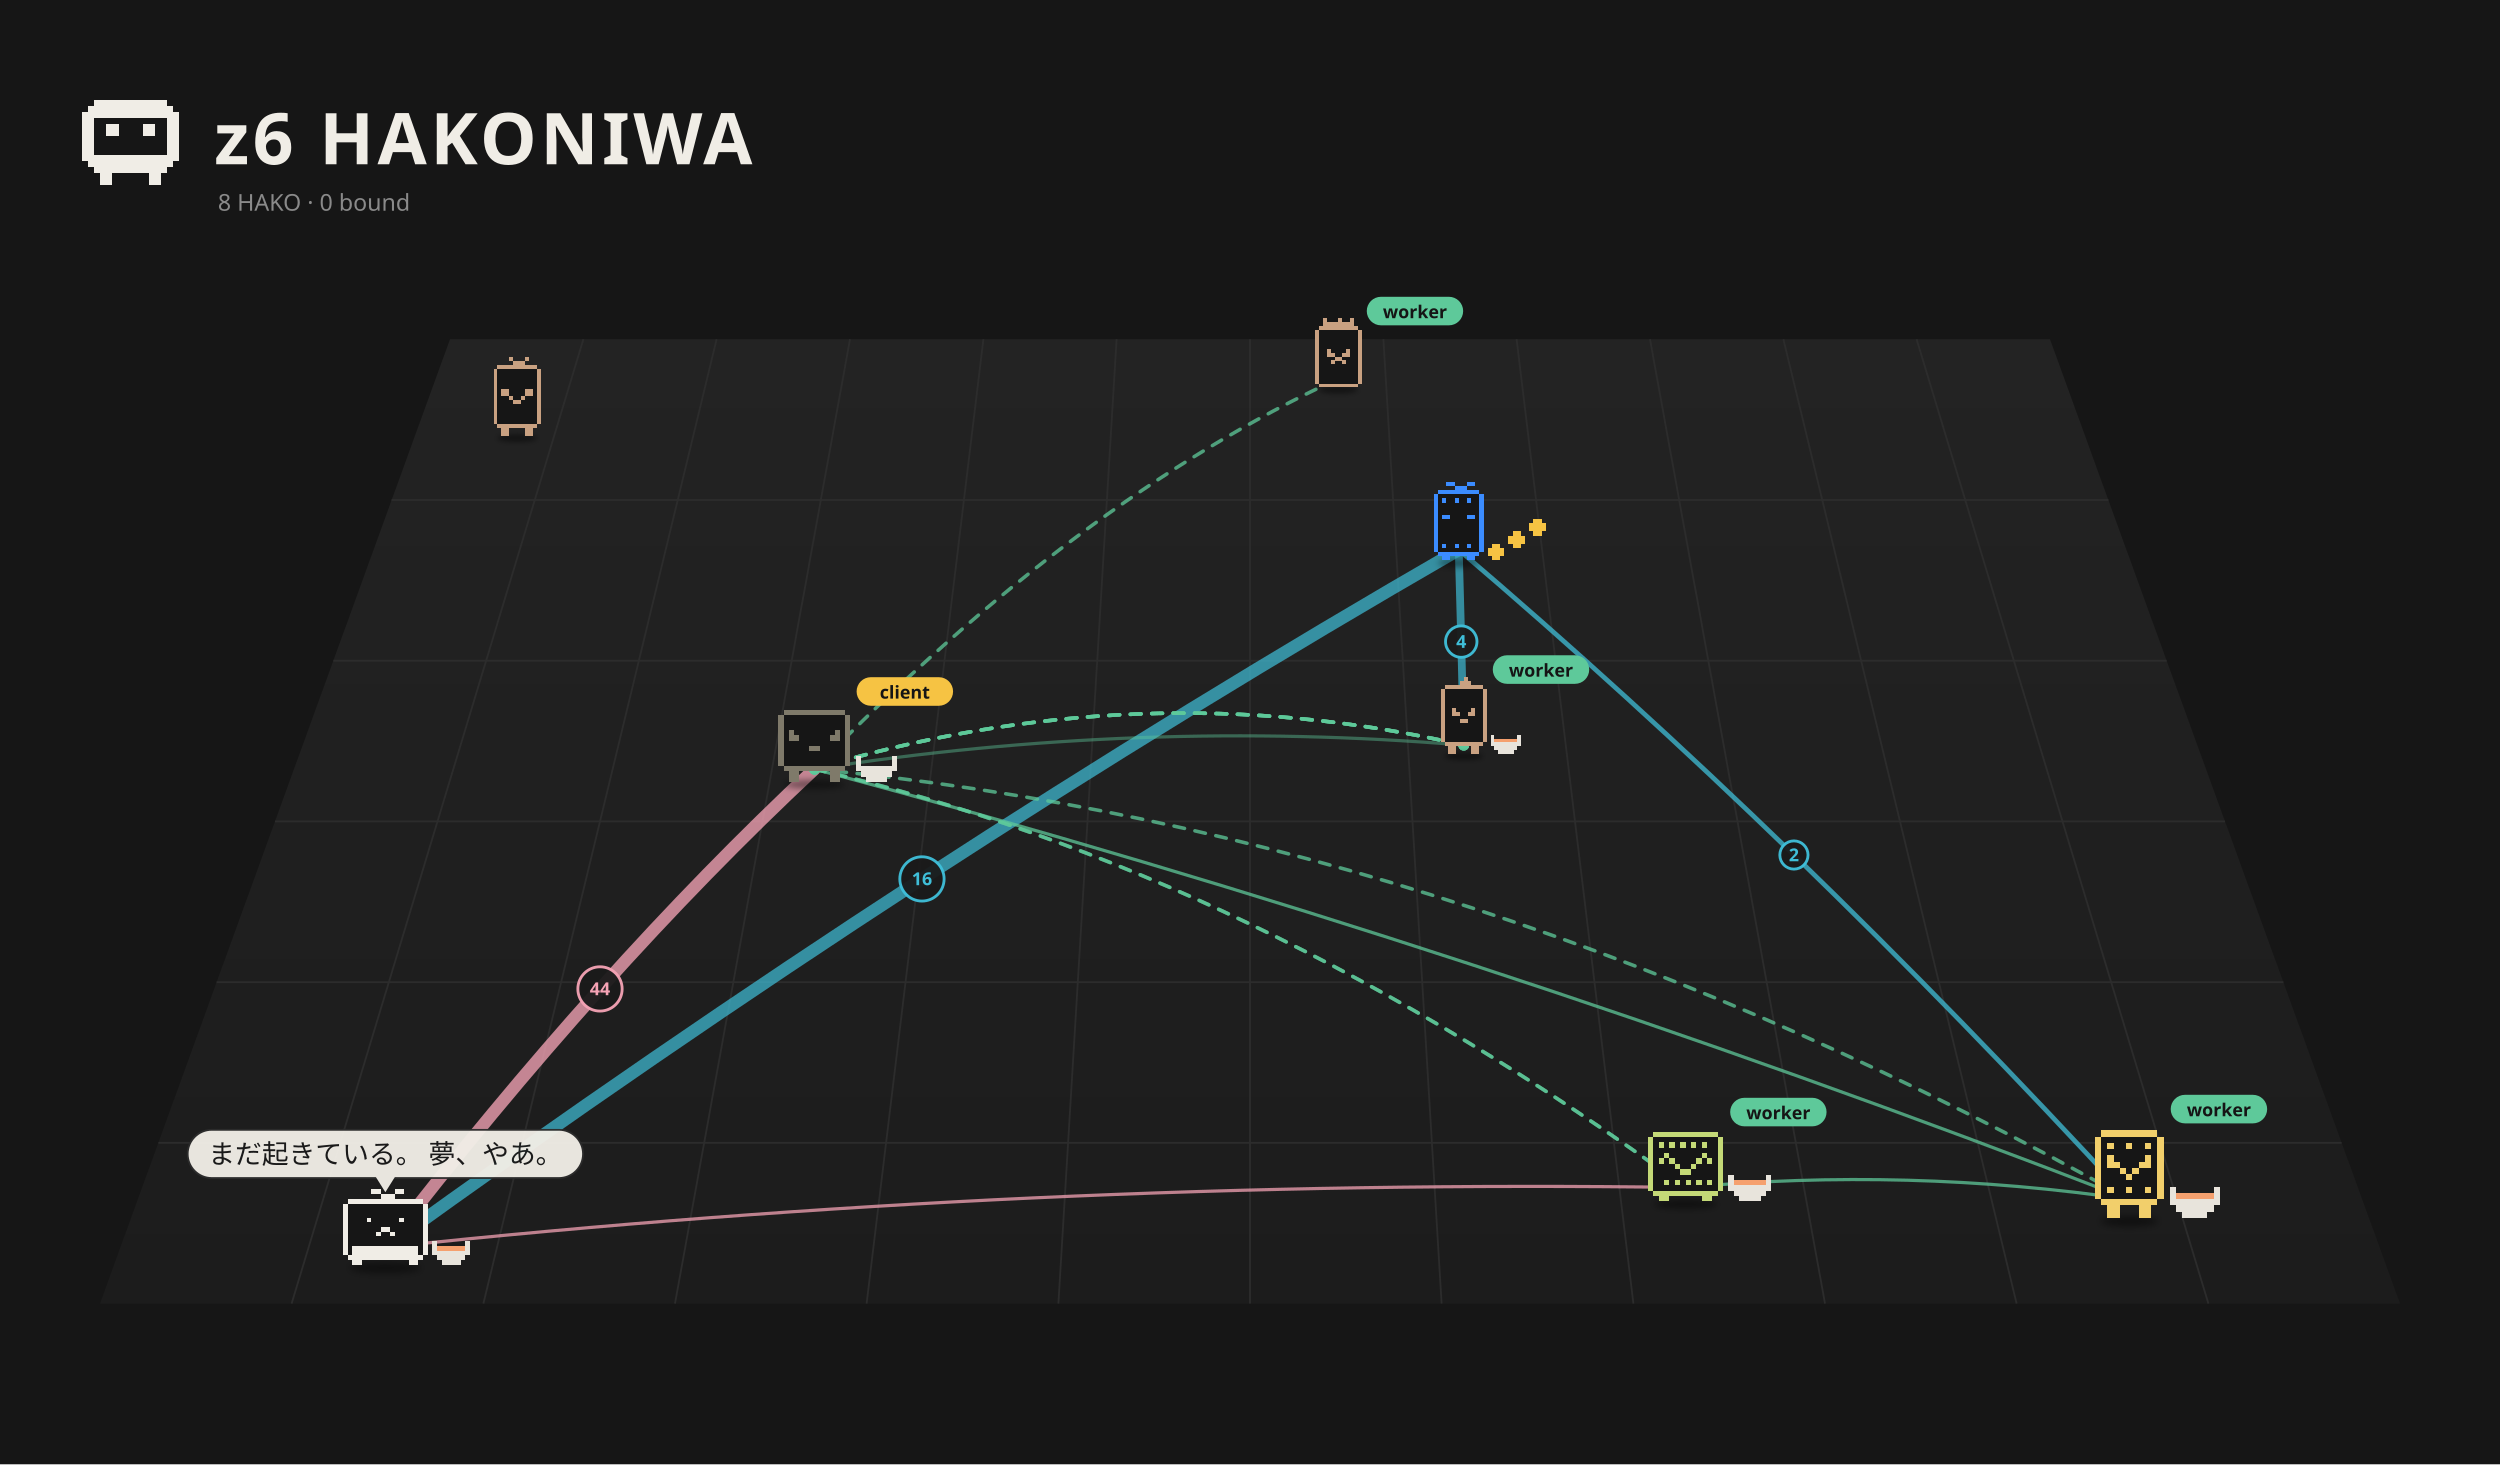
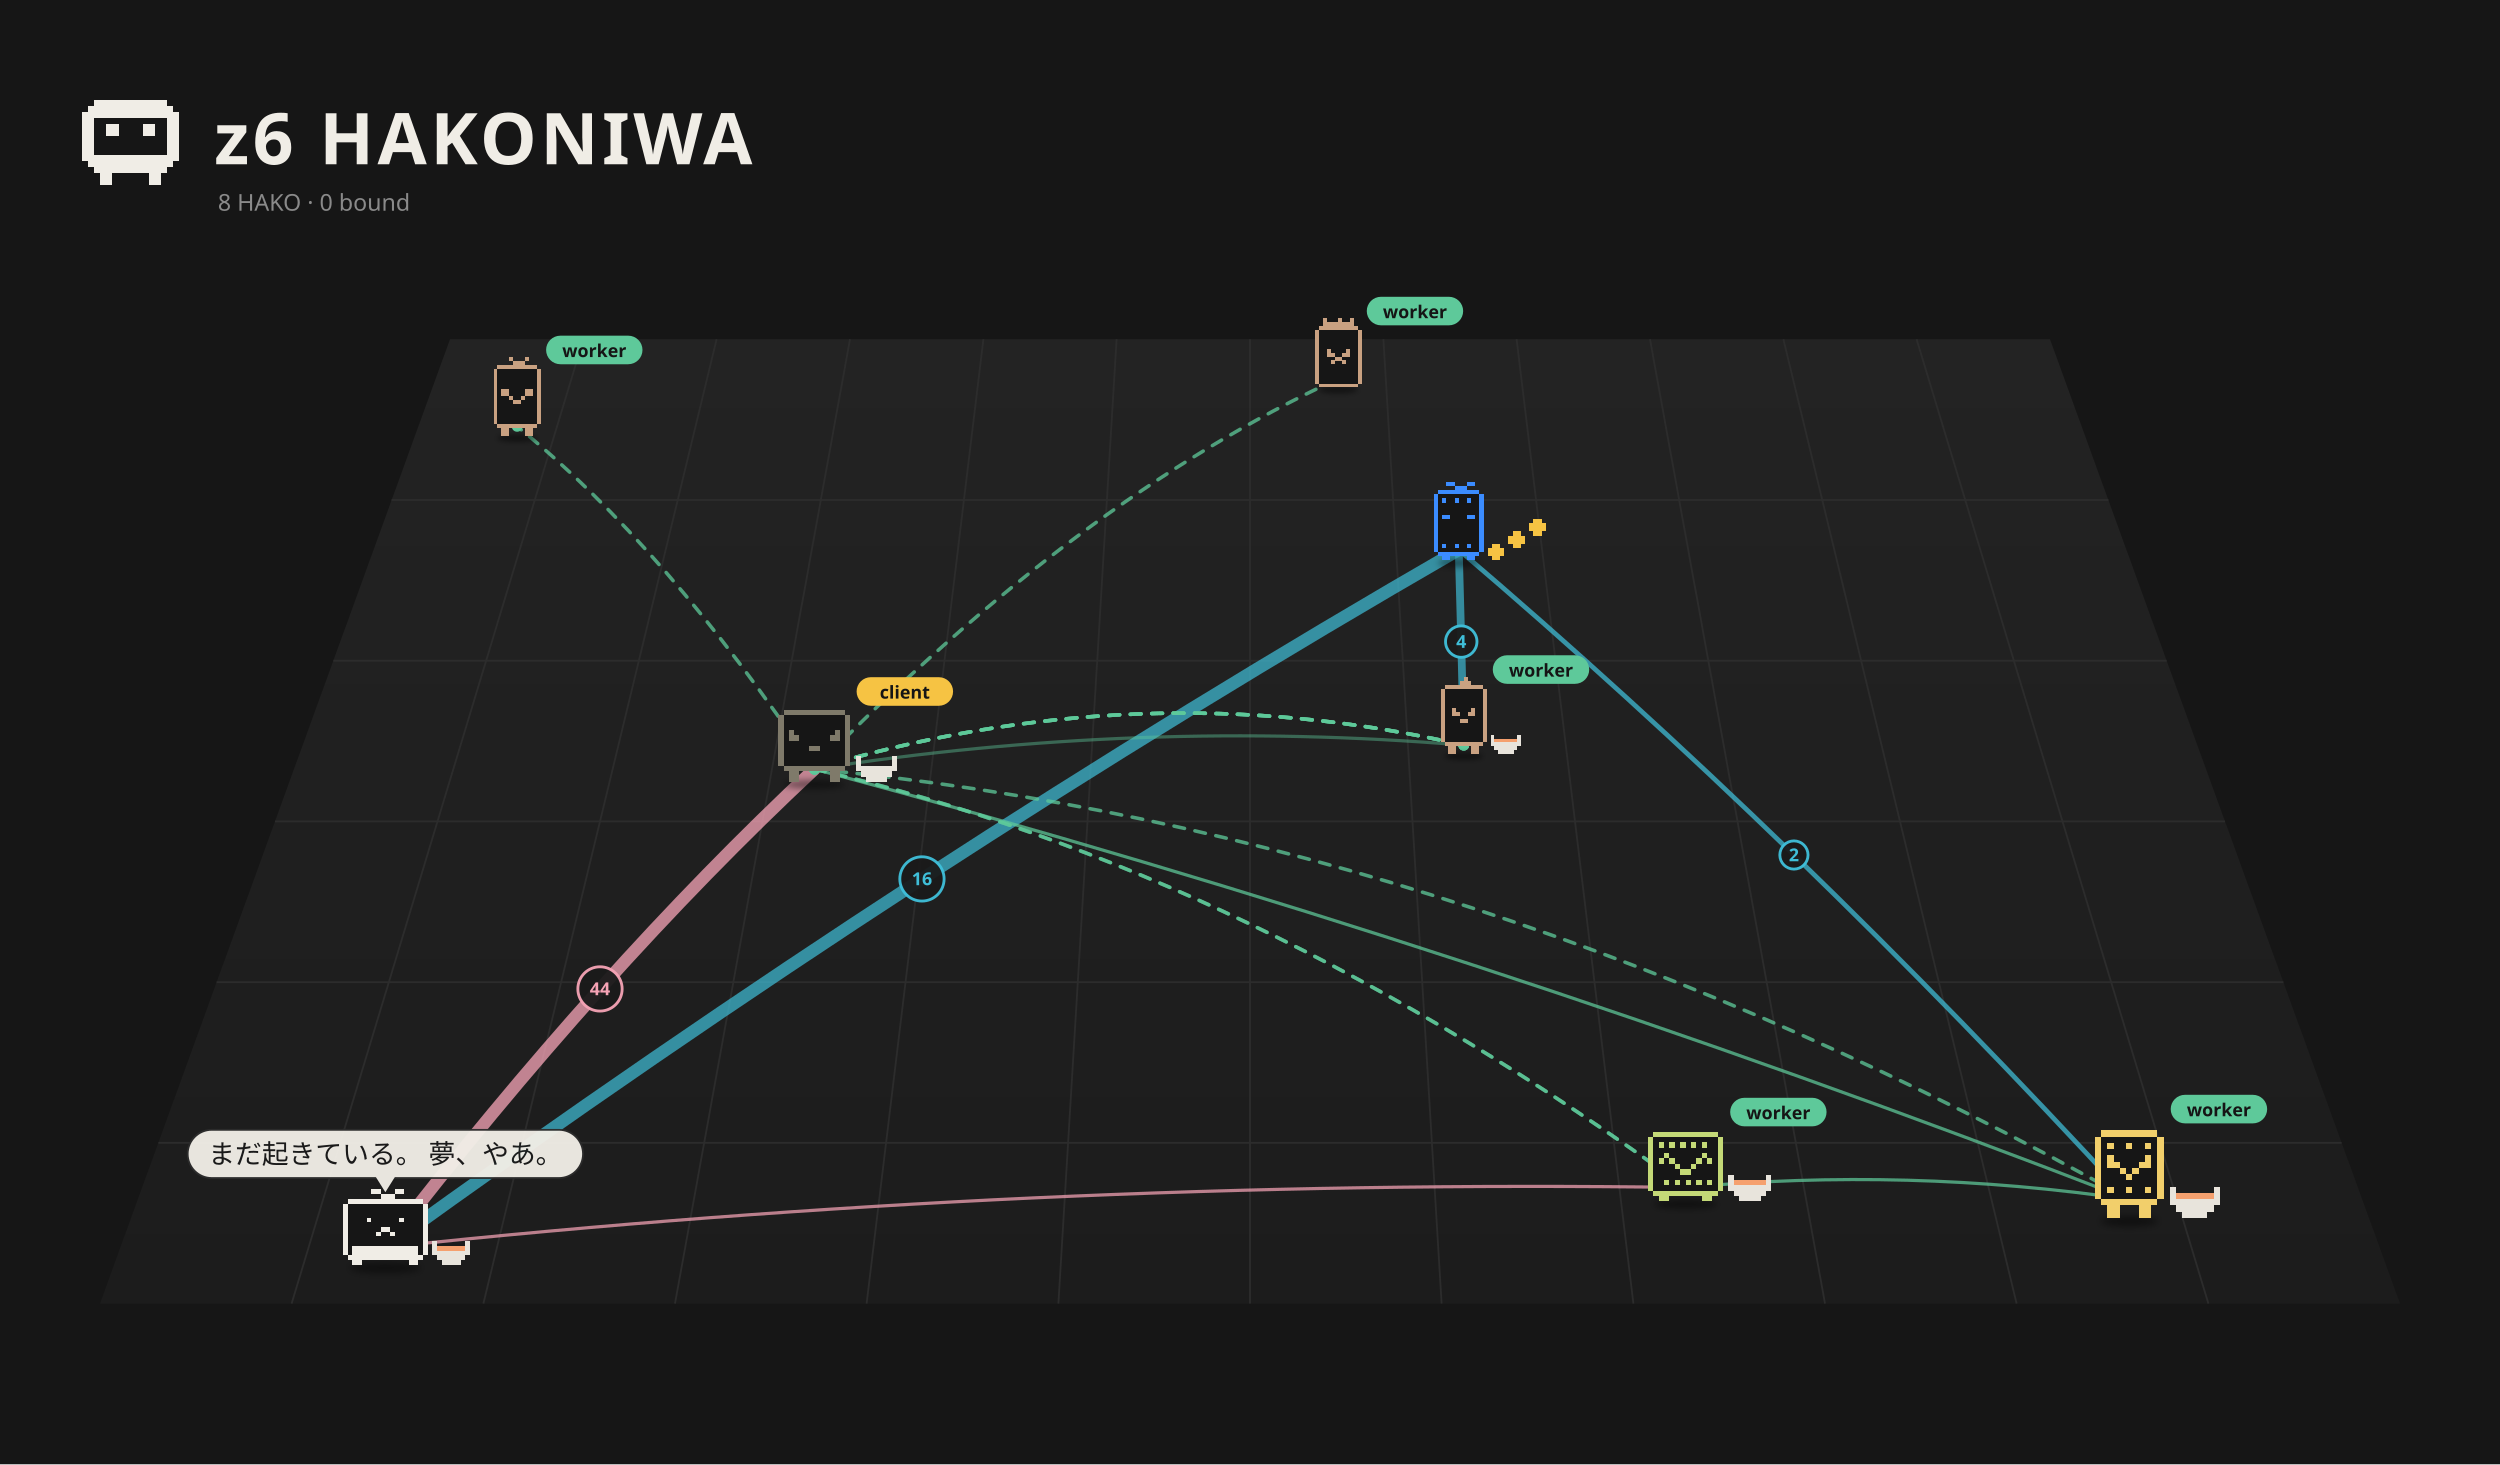
<svg xmlns="http://www.w3.org/2000/svg" viewBox="0 0 1400 820" width="1400" height="820">
  <rect width="1400" height="820" fill="#161616" />
  <defs>
    <linearGradient id="fl1" x1="0" y1="0" x2="0" y2="1">
      <stop offset="0" stop-color="#232323" />
      <stop offset="1" stop-color="#1c1c1c" />
    </linearGradient>
    <filter id="ds2" x="-30%" y="-80%" width="160%" height="260%">
      <feGaussianBlur stdDeviation="3.18" />
    </filter>
    <filter id="ds3" x="-30%" y="-80%" width="160%" height="260%">
      <feGaussianBlur stdDeviation="3.18" />
    </filter>
    <filter id="ds4" x="-30%" y="-80%" width="160%" height="260%">
      <feGaussianBlur stdDeviation="3.18" />
    </filter>
    <filter id="ds5" x="-30%" y="-80%" width="160%" height="260%">
      <feGaussianBlur stdDeviation="2.73" />
    </filter>
    <filter id="ds6" x="-30%" y="-80%" width="160%" height="260%">
      <feGaussianBlur stdDeviation="3.18" />
    </filter>
    <filter id="ds7" x="-30%" y="-80%" width="160%" height="260%">
      <feGaussianBlur stdDeviation="2.88" />
    </filter>
    <filter id="ds8" x="-30%" y="-80%" width="160%" height="260%">
      <feGaussianBlur stdDeviation="3.33" />
    </filter>
    <filter id="ds9" x="-30%" y="-80%" width="160%" height="260%">
      <feGaussianBlur stdDeviation="3.18" />
    </filter>
  </defs>
  <path d="M252.0,190 L1148.0,190 L1344.0,730 L56.0,730 Z" fill="url(#fl1)" />
  <path d="M326.7,190.0 L163.3,730.0" stroke="#2c2c2c" stroke-width="1" />
  <path d="M401.3,190.0 L270.7,730.0" stroke="#2c2c2c" stroke-width="1" />
  <path d="M476.0,190.0 L378.0,730.0" stroke="#2c2c2c" stroke-width="1" />
  <path d="M550.7,190.0 L485.3,730.0" stroke="#2c2c2c" stroke-width="1" />
  <path d="M625.3,190.0 L592.7,730.0" stroke="#2c2c2c" stroke-width="1" />
  <path d="M700.0,190.0 L700.0,730.0" stroke="#2c2c2c" stroke-width="1" />
  <path d="M774.7,190.0 L807.3,730.0" stroke="#2c2c2c" stroke-width="1" />
  <path d="M849.3,190.0 L914.7,730.0" stroke="#2c2c2c" stroke-width="1" />
  <path d="M924.0,190.0 L1022.0,730.0" stroke="#2c2c2c" stroke-width="1" />
  <path d="M998.7,190.0 L1129.3,730.0" stroke="#2c2c2c" stroke-width="1" />
  <path d="M1073.3,190.0 L1236.7,730.0" stroke="#2c2c2c" stroke-width="1" />
  <path d="M219.3,280.0 L1180.7,280.0" stroke="#2c2c2c" stroke-width="1" />
  <path d="M186.7,370.0 L1213.3,370.0" stroke="#2c2c2c" stroke-width="1" />
  <path d="M154.0,460.0 L1246.0,460.0" stroke="#2c2c2c" stroke-width="1" />
  <path d="M121.3,550.0 L1278.7,550.0" stroke="#2c2c2c" stroke-width="1" />
  <path d="M88.7,640.0 L1311.3,640.0" stroke="#2c2c2c" stroke-width="1" />
  <path d="M52.80 56.00h40.80v3.40h-40.80zM49.40 59.40h47.60v3.40h-47.60zM46.00 62.80h54.40v3.40h-54.40zM46.00 66.20h6.80v3.40h-6.80zM93.60 66.20h6.80v3.40h-6.80zM46.00 69.60h6.80v3.40h-6.80zM59.60 69.60h6.80v3.40h-6.80zM80.00 69.60h6.80v3.40h-6.80zM93.60 69.60h6.80v3.40h-6.80zM46.00 73.00h6.80v3.40h-6.80zM59.60 73.00h6.80v3.40h-6.80zM80.00 73.00h6.80v3.40h-6.80zM93.60 73.00h6.80v3.40h-6.80zM46.00 76.40h6.80v3.40h-6.80zM93.60 76.40h6.80v3.40h-6.80zM46.00 79.80h6.80v3.40h-6.80zM93.60 79.80h6.80v3.40h-6.80zM46.00 83.20h6.80v3.40h-6.80zM93.60 83.20h6.80v3.40h-6.80zM46.00 86.60h54.40v3.40h-54.40zM49.40 90.00h47.60v3.40h-47.60zM52.80 93.40h40.80v3.40h-40.80zM56.20 96.80h6.80v3.40h-6.80zM83.40 96.80h6.80v3.40h-6.80zM56.20 100.20h6.80v3.40h-6.80zM83.40 100.20h6.80v3.40h-6.80z" fill="#f0ede6" shape-rendering="crispEdges" />
  <text x="120" y="92" font-size="40" font-weight="bold" font-family="sans-serif" fill="#f0ede6" letter-spacing="2">z6 HAKONIWA</text>
  <text class="L-en" x="122" y="118" font-size="13" font-family="sans-serif" fill="#8a8a8a">8 HAKO · 0 bound</text>
  <text class="L-ja" display="none" x="122" y="118" font-size="13" font-family="sans-serif" fill="#8a8a8a">8 HAKO　綴じた 0</text>
-   <path d="M215.8,698.5 Q336.0,543.0 456.1,430.7" fill="none" stroke="#f5a3b5" stroke-width="7.00" opacity="0.77" stroke-linecap="round" />
+   <path d="M215.8,698.5 Q336.0,543.0 456.1,430.7" fill="none" stroke="#f5a3b5" stroke-width="7.00" opacity="0.76" stroke-linecap="round" />
  <circle cx="336.0" cy="553.8" r="12.4" fill="#1a1a1a" stroke="#f5a3b5" stroke-width="1.6" opacity="0.95" />
  <text x="336.0" y="557.3" font-size="10" font-family="system-ui,sans-serif" fill="#f5a3b5" text-anchor="middle" font-weight="bold">44</text>
  <path d="M215.8,698.5 Q516.3,481.2 816.9,307.9" fill="none" stroke="#3fbfd9" stroke-width="7.00" opacity="0.70" stroke-linecap="round" />
  <circle cx="516.3" cy="492.2" r="12.4" fill="#1a1a1a" stroke="#3fbfd9" stroke-width="1.6" opacity="0.95" />
  <text x="516.3" y="495.7" font-size="10" font-family="system-ui,sans-serif" fill="#3fbfd9" text-anchor="middle" font-weight="bold">16</text>
-   <path d="M819.7,417.3 Q818.3,356.1 816.9,307.9" fill="none" stroke="#3fbfd9" stroke-width="4.35" opacity="0.68" stroke-linecap="round" />
+   <path d="M819.7,417.3 Q818.3,356.1 816.9,307.9" fill="none" stroke="#3fbfd9" stroke-width="4.35" opacity="0.67" stroke-linecap="round" />
  <circle cx="818.3" cy="359.3" r="8.8" fill="#1a1a1a" stroke="#3fbfd9" stroke-width="1.6" opacity="0.95" />
  <text x="818.3" y="362.8" font-size="10" font-family="system-ui,sans-serif" fill="#3fbfd9" text-anchor="middle" font-weight="bold">4</text>
-   <path d="M1192.4,671.7 Q1004.6,467.8 816.9,307.9" fill="none" stroke="#3fbfd9" stroke-width="2.65" opacity="0.74" stroke-linecap="round" />
+   <path d="M1192.4,671.7 Q1004.6,467.8 816.9,307.9" fill="none" stroke="#3fbfd9" stroke-width="2.65" opacity="0.73" stroke-linecap="round" />
  <circle cx="1004.6" cy="478.8" r="7.9" fill="#1a1a1a" stroke="#3fbfd9" stroke-width="1.6" opacity="0.95" />
  <text x="1004.6" y="482.3" font-size="10" font-family="system-ui,sans-serif" fill="#3fbfd9" text-anchor="middle" font-weight="bold">2</text>
  <path d="M819.7,417.3 Q637.9,402.2 456.1,430.7" fill="none" stroke="#5ec99a" stroke-width="1.80" opacity="0.42" stroke-linecap="round" />
-   <path d="M943.9,665.0 Q1068.1,653.5 1192.4,671.7" fill="none" stroke="#5ec99a" stroke-width="1.80" opacity="0.74" stroke-linecap="round" />
-   <path d="M1192.4,671.7 Q824.2,529.2 456.1,430.7" fill="none" stroke="#5ec99a" stroke-width="1.80" opacity="0.74" stroke-linecap="round" />
-   <path d="M943.9,665.0 Q579.9,659.8 215.8,698.5" fill="none" stroke="#f5a3b5" stroke-width="1.80" opacity="0.74" stroke-linecap="round" />
+   <path d="M943.9,665.0 Q1068.1,653.5 1192.4,671.7" fill="none" stroke="#5ec99a" stroke-width="1.80" opacity="0.73" stroke-linecap="round" />
+   <path d="M1192.4,671.7 Q824.2,529.2 456.1,430.7" fill="none" stroke="#5ec99a" stroke-width="1.80" opacity="0.73" stroke-linecap="round" />
+   <path d="M943.9,665.0 Q579.9,659.8 215.8,698.5" fill="none" stroke="#f5a3b5" stroke-width="1.80" opacity="0.73" stroke-linecap="round" />
  <g>
    <path d="M456.1,430.7 Q700.0,487.1 943.9,665.0" fill="none" stroke="#5ec99a" stroke-width="2" stroke-dasharray="6 6" opacity="0.75" stroke-linecap="round">
      <animate attributeName="stroke-dashoffset" values="24;0" dur="1.2s" repeatCount="indefinite" />
    </path>
    <circle cx="456.1" cy="430.7" r="3" fill="#5ec99a" />
    <circle cx="943.9" cy="665.0" r="3" fill="#5ec99a" />
  </g>
  <g>
    <path d="M456.1,430.7 Q637.9,375.6 819.7,417.3" fill="none" stroke="#5ec99a" stroke-width="2" stroke-dasharray="6 6" opacity="0.75" stroke-linecap="round">
      <animate attributeName="stroke-dashoffset" values="24;0" dur="1.2s" repeatCount="indefinite" />
    </path>
    <circle cx="456.1" cy="430.7" r="3" fill="#5ec99a" />
    <circle cx="819.7" cy="417.3" r="3" fill="#5ec99a" />
  </g>
  <g>
    <path d="M456.1,430.7 Q637.9,375.6 819.7,417.3" fill="none" stroke="#5ec99a" stroke-width="2" stroke-dasharray="6 6" opacity="0.75" stroke-linecap="round">
      <animate attributeName="stroke-dashoffset" values="24;0" dur="1.2s" repeatCount="indefinite" />
    </path>
    <circle cx="456.1" cy="430.7" r="3" fill="#5ec99a" />
    <circle cx="819.7" cy="417.3" r="3" fill="#5ec99a" />
  </g>
  <g>
    <path d="M456.1,430.7 Q637.9,375.6 819.7,417.3" fill="none" stroke="#5ec99a" stroke-width="2" stroke-dasharray="6 6" opacity="0.75" stroke-linecap="round">
      <animate attributeName="stroke-dashoffset" values="24;0" dur="1.2s" repeatCount="indefinite" />
    </path>
    <circle cx="456.1" cy="430.7" r="3" fill="#5ec99a" />
    <circle cx="819.7" cy="417.3" r="3" fill="#5ec99a" />
  </g>
  <g>
    <path d="M456.1,430.7 Q602.8,280.0 749.5,212.0" fill="none" stroke="#5ec99a" stroke-width="2" stroke-dasharray="6 6" opacity="0.75" stroke-linecap="round">
      <animate attributeName="stroke-dashoffset" values="24;0" dur="1.2s" repeatCount="indefinite" />
    </path>
    <circle cx="456.1" cy="430.7" r="3" fill="#5ec99a" />
    <circle cx="749.5" cy="212.0" r="3" fill="#5ec99a" />
  </g>
  <g>
    <path d="M456.1,430.7 Q824.2,465.6 1192.4,671.7" fill="none" stroke="#5ec99a" stroke-width="2" stroke-dasharray="6 6" opacity="0.75" stroke-linecap="round">
      <animate attributeName="stroke-dashoffset" values="24;0" dur="1.2s" repeatCount="indefinite" />
    </path>
    <circle cx="456.1" cy="430.7" r="3" fill="#5ec99a" />
    <circle cx="1192.4" cy="671.7" r="3" fill="#5ec99a" />
  </g>
  <g>
    <path d="M456.1,430.7 Q637.9,375.6 819.7,417.3" fill="none" stroke="#5ec99a" stroke-width="2" stroke-dasharray="6 6" opacity="0.75" stroke-linecap="round">
      <animate attributeName="stroke-dashoffset" values="24;0" dur="1.2s" repeatCount="indefinite" />
    </path>
    <circle cx="456.1" cy="430.7" r="3" fill="#5ec99a" />
    <circle cx="819.7" cy="417.3" r="3" fill="#5ec99a" />
  </g>
  <g>
    <path d="M456.1,430.7 Q700.0,487.1 943.9,665.0" fill="none" stroke="#5ec99a" stroke-width="2" stroke-dasharray="6 6" opacity="0.75" stroke-linecap="round">
      <animate attributeName="stroke-dashoffset" values="24;0" dur="1.2s" repeatCount="indefinite" />
    </path>
    <circle cx="456.1" cy="430.7" r="3" fill="#5ec99a" />
    <circle cx="943.9" cy="665.0" r="3" fill="#5ec99a" />
+   </g>
+   <g>
+     <path d="M456.1,430.7 Q372.9,306.1 289.6,238.8" fill="none" stroke="#5ec99a" stroke-width="2" stroke-dasharray="6 6" opacity="0.75" stroke-linecap="round">
+       <animate attributeName="stroke-dashoffset" values="24;0" dur="1.2s" repeatCount="indefinite" />
+     </path>
+     <circle cx="456.1" cy="430.7" r="3" fill="#5ec99a" />
+     <circle cx="289.6" cy="238.8" r="3" fill="#5ec99a" />
  </g>
  <g transform="translate(749.5,214.8) scale(0.489)">
    <ellipse cx="0.00" cy="7.15" rx="22.26" ry="4.24" fill="#000" opacity="0.45" filter="url(#ds2)" />
    <g>
      <animateTransform attributeName="transform" type="translate" values="-7.67 0;7.67 0;-7.67 0" dur="2.22s" begin="-1.63s" calcMode="spline" keySplines="0.42 0 0.58 1;0.42 0 0.58 1" additive="sum" repeatCount="indefinite" />
      <path d="M-22.08 -66.17h44.17v4.42h-44.17zM-26.50 -61.75h53.00v4.42h-53.00zM-26.50 -57.33h53.00v4.42h-53.00zM-26.50 -52.92h53.00v4.42h-53.00zM-26.50 -48.50h53.00v4.42h-53.00zM-26.50 -44.08h53.00v4.42h-53.00zM-26.50 -39.67h53.00v4.42h-53.00zM-26.50 -35.25h53.00v4.42h-53.00zM-26.50 -30.83h53.00v4.42h-53.00zM-26.50 -26.42h53.00v4.42h-53.00zM-26.50 -22.00h53.00v4.42h-53.00zM-26.50 -17.58h53.00v4.42h-53.00zM-26.50 -13.17h53.00v4.42h-53.00zM-26.50 -8.75h53.00v4.42h-53.00zM-26.50 -4.33h53.00v4.42h-53.00zM-22.08 0.08h44.17v4.42h-44.17z" fill="#161616" shape-rendering="crispEdges" />
      <path d="M-17.67 -75.00h4.42v4.42h-4.42zM0.00 -75.00h4.42v4.42h-4.42zM13.25 -75.00h4.42v4.42h-4.42zM-17.67 -70.58h35.33v4.42h-35.33zM-22.08 -66.17h44.17v4.42h-44.17zM-26.50 -61.75h4.42v4.42h-4.42zM22.08 -61.75h4.42v4.42h-4.42zM-26.50 -57.33h4.42v4.42h-4.42zM22.08 -57.33h4.42v4.42h-4.42zM-26.50 -52.92h4.42v4.42h-4.42zM22.08 -52.92h4.42v4.42h-4.42zM-26.50 -48.50h4.42v4.42h-4.42zM22.08 -48.50h4.42v4.42h-4.42zM-26.50 -44.08h4.42v4.42h-4.42zM22.08 -44.08h4.42v4.42h-4.42zM-26.50 -39.67h4.42v4.42h-4.42zM-13.25 -39.67h4.42v4.42h-4.42zM8.83 -39.67h4.42v4.42h-4.42zM22.08 -39.67h4.42v4.42h-4.42zM-26.50 -35.25h4.42v4.42h-4.42zM-13.25 -35.25h8.83v4.42h-8.83zM4.42 -35.25h8.83v4.42h-8.83zM22.08 -35.25h4.42v4.42h-4.42zM-26.50 -30.83h4.42v4.42h-4.42zM-4.42 -30.83h8.83v4.42h-8.83zM22.08 -30.83h4.42v4.42h-4.42zM-26.50 -26.42h4.42v4.42h-4.42zM-8.83 -26.42h4.42v4.42h-4.42zM4.42 -26.42h4.42v4.42h-4.42zM22.08 -26.42h4.42v4.42h-4.42zM-26.50 -22.00h4.42v4.42h-4.42zM22.08 -22.00h4.42v4.42h-4.42zM-26.50 -17.58h4.42v4.42h-4.42zM22.08 -17.58h4.42v4.42h-4.42zM-26.50 -13.17h4.42v4.42h-4.42zM22.08 -13.17h4.42v4.42h-4.42zM-26.50 -8.75h4.42v4.42h-4.42zM22.08 -8.75h4.42v4.42h-4.42zM-26.50 -4.33h4.42v4.42h-4.42zM22.08 -4.33h4.42v4.42h-4.42zM-22.08 0.08h44.17v4.42h-44.17z" fill="#c9a181" shape-rendering="crispEdges" />
    </g>
    <g transform="translate(32.50,-81.00) scale(2.044) translate(-32.50,81.00)">
      <rect x="32.50" y="-90.00" width="54" height="16" rx="8" fill="#5ec99a" />
      <text x="59.50" y="-78.00" font-size="10" font-family="sans-serif" font-weight="bold" text-anchor="middle" fill="#151515">worker</text>
    </g>
  </g>
  <g transform="translate(289.6,241.8) scale(0.499)">
    <ellipse cx="0.00" cy="7.15" rx="22.26" ry="4.24" fill="#000" opacity="0.45" filter="url(#ds3)" />
    <g>
      <animateTransform attributeName="transform" type="translate" values="0 0;0 -9.02;0 0" dur="0.957s" begin="-0.81s" calcMode="spline" keySplines="0.42 0 0.58 1;0.42 0 0.58 1" additive="sum" repeatCount="indefinite" />
      <path d="M-22.08 -75.00h44.17v4.42h-44.17zM-26.50 -70.58h53.00v4.42h-53.00zM-26.50 -66.17h53.00v4.42h-53.00zM-26.50 -61.75h53.00v4.42h-53.00zM-26.50 -57.33h53.00v4.42h-53.00zM-26.50 -52.92h53.00v4.42h-53.00zM-26.50 -48.50h53.00v4.42h-53.00zM-26.50 -44.08h53.00v4.42h-53.00zM-26.50 -39.67h53.00v4.42h-53.00zM-26.50 -35.25h53.00v4.42h-53.00zM-26.50 -30.83h53.00v4.42h-53.00zM-26.50 -26.42h53.00v4.42h-53.00zM-26.50 -22.00h53.00v4.42h-53.00zM-26.50 -17.58h53.00v4.42h-53.00zM-26.50 -13.17h53.00v4.42h-53.00zM-22.08 -8.75h44.17v4.42h-44.17z" fill="#161616" shape-rendering="crispEdges" />
      <path d="M-8.83 -83.83h4.42v4.42h-4.42zM8.83 -83.83h4.42v4.42h-4.42zM-4.42 -79.42h13.25v4.42h-13.25zM-22.08 -75.00h44.17v4.42h-44.17zM-26.50 -70.58h4.42v4.42h-4.42zM22.08 -70.58h4.42v4.42h-4.42zM-26.50 -66.17h4.42v4.42h-4.42zM22.08 -66.17h4.42v4.42h-4.42zM-26.50 -61.75h4.42v4.42h-4.42zM22.08 -61.75h4.42v4.42h-4.42zM-26.50 -57.33h4.42v4.42h-4.42zM22.08 -57.33h4.42v4.42h-4.42zM-26.50 -52.92h4.42v4.42h-4.42zM22.08 -52.92h4.42v4.42h-4.42zM-26.50 -48.50h4.42v4.42h-4.42zM-17.67 -48.50h8.83v4.42h-8.83zM8.83 -48.50h8.83v4.42h-8.83zM22.08 -48.50h4.42v4.42h-4.42zM-26.50 -44.08h4.42v4.42h-4.42zM-17.67 -44.08h8.83v4.42h-8.83zM8.83 -44.08h8.83v4.42h-8.83zM22.08 -44.08h4.42v4.42h-4.42zM-26.50 -39.67h4.42v4.42h-4.42zM-8.83 -39.67h4.42v4.42h-4.42zM4.42 -39.67h4.42v4.42h-4.42zM22.08 -39.67h4.42v4.42h-4.42zM-26.50 -35.25h4.42v4.42h-4.42zM-4.42 -35.25h8.83v4.42h-8.83zM22.08 -35.25h4.42v4.42h-4.42zM-26.50 -30.83h4.42v4.42h-4.42zM22.08 -30.83h4.42v4.42h-4.42zM-26.50 -26.42h4.42v4.42h-4.42zM22.08 -26.42h4.42v4.42h-4.42zM-26.50 -22.00h4.42v4.42h-4.42zM22.08 -22.00h4.42v4.42h-4.42zM-26.50 -17.58h4.42v4.42h-4.42zM22.08 -17.58h4.42v4.42h-4.42zM-26.50 -13.17h4.42v4.42h-4.42zM22.08 -13.17h4.42v4.42h-4.42zM-22.08 -8.75h44.17v4.42h-44.17zM-17.67 -4.33h8.83v4.42h-8.83zM8.83 -4.33h8.83v4.42h-8.83zM-17.67 0.08h8.83v4.42h-8.83zM8.83 0.08h8.83v4.42h-8.83z" fill="#c9a181" shape-rendering="crispEdges" />
+     </g>
+     <g transform="translate(32.50,-89.83) scale(2.003) translate(-32.50,89.83)">
+       <rect x="32.50" y="-98.83" width="54" height="16" rx="8" fill="#5ec99a" />
+       <text x="59.50" y="-86.83" font-size="10" font-family="sans-serif" font-weight="bold" text-anchor="middle" fill="#151515">worker</text>
    </g>
  </g>
  <g transform="translate(816.9,311.5) scale(0.525)">
    <ellipse cx="0.00" cy="7.15" rx="22.26" ry="4.24" fill="#000" opacity="0.45" filter="url(#ds4)" />
    <g>
      <animateTransform attributeName="transform" type="translate" values="0 0;0 -10.00;0 0" dur="0.8s" begin="-0.77s" calcMode="spline" keySplines="0.42 0 0.58 1;0.42 0 0.58 1" additive="sum" repeatCount="indefinite" />
      <path d="M-22.08 -70.58h44.17v4.42h-44.17zM-26.50 -66.17h53.00v4.42h-53.00zM-26.50 -61.75h53.00v4.42h-53.00zM-26.50 -57.33h53.00v4.42h-53.00zM-26.50 -52.92h53.00v4.42h-53.00zM-26.50 -48.50h53.00v4.42h-53.00zM-26.50 -44.08h53.00v4.42h-53.00zM-26.50 -39.67h53.00v4.42h-53.00zM-26.50 -35.25h53.00v4.42h-53.00zM-26.50 -30.83h53.00v4.42h-53.00zM-26.50 -26.42h53.00v4.42h-53.00zM-26.50 -22.00h53.00v4.42h-53.00zM-26.50 -17.58h53.00v4.42h-53.00zM-26.50 -13.17h53.00v4.42h-53.00zM-26.50 -8.75h53.00v4.42h-53.00zM-22.08 -4.33h44.17v4.42h-44.17z" fill="#161616" shape-rendering="crispEdges" />
      <path d="M-13.25 -79.42h8.83v4.42h-8.83zM8.83 -79.42h8.83v4.42h-8.83zM-4.42 -75.00h13.25v4.42h-13.25zM-22.08 -70.58h44.17v4.42h-44.17zM-26.50 -66.17h4.42v4.42h-4.42zM22.08 -66.17h4.42v4.42h-4.42zM-26.50 -61.75h4.42v4.42h-4.42zM-17.67 -61.75h4.42v4.42h-4.42zM-4.42 -61.75h4.42v4.42h-4.42zM8.83 -61.75h4.42v4.42h-4.42zM22.08 -61.75h4.42v4.42h-4.42zM-26.50 -57.33h4.42v4.42h-4.42zM22.08 -57.33h4.42v4.42h-4.42zM-26.50 -52.92h4.42v4.42h-4.42zM22.08 -52.92h4.42v4.42h-4.42zM-26.50 -48.50h4.42v4.42h-4.42zM22.08 -48.50h4.42v4.42h-4.42zM-26.50 -44.08h4.42v4.42h-4.42zM-17.67 -44.08h8.83v4.42h-8.83zM8.83 -44.08h8.83v4.42h-8.83zM22.08 -44.08h4.42v4.42h-4.42zM-26.50 -39.67h4.42v4.42h-4.42zM22.08 -39.67h4.42v4.42h-4.42zM-26.50 -35.25h4.42v4.42h-4.42zM22.08 -35.25h4.42v4.42h-4.42zM-26.50 -30.83h4.42v4.42h-4.42zM22.08 -30.83h4.42v4.42h-4.42zM-26.50 -26.42h4.42v4.42h-4.42zM22.08 -26.42h4.42v4.42h-4.42zM-26.50 -22.00h4.42v4.42h-4.42zM22.08 -22.00h4.42v4.42h-4.42zM-26.50 -17.58h4.42v4.42h-4.42zM22.08 -17.58h4.42v4.42h-4.42zM-26.50 -13.17h4.42v4.42h-4.42zM-17.67 -13.17h4.42v4.42h-4.42zM-4.42 -13.17h4.42v4.42h-4.42zM8.83 -13.17h4.42v4.42h-4.42zM22.08 -13.17h4.42v4.42h-4.42zM-26.50 -8.75h4.42v4.42h-4.42zM22.08 -8.75h4.42v4.42h-4.42zM-22.08 -4.33h44.17v4.42h-44.17zM-17.67 0.08h8.83v4.42h-8.83zM8.83 0.08h8.83v4.42h-8.83z" fill="#3b8cff" shape-rendering="crispEdges" />
    </g>
    <g>
      <animateTransform attributeName="transform" type="translate" values="0 0;0 -7.95;0 0" dur="0.9s" begin="0.00s" calcMode="spline" keySplines="0.42 0 0.58 1;0.42 0 0.58 1" additive="sum" repeatCount="indefinite" />
      <path d="M35.33 -13.17h8.83v4.42h-8.83zM30.92 -8.75h17.67v4.42h-17.67zM30.92 -4.33h17.67v4.42h-17.67zM35.33 0.08h8.83v4.42h-8.83z" fill="#f6c343" shape-rendering="crispEdges" />
    </g>
    <g>
      <animateTransform attributeName="transform" type="translate" values="0 0;0 -7.95;0 0" dur="0.9s" begin="-0.30s" calcMode="spline" keySplines="0.42 0 0.58 1;0.42 0 0.58 1" additive="sum" repeatCount="indefinite" />
      <path d="M57.42 -26.42h8.83v4.42h-8.83zM53.00 -22.00h17.67v4.42h-17.67zM53.00 -17.58h17.67v4.42h-17.67zM57.42 -13.17h8.83v4.42h-8.83z" fill="#f6c343" shape-rendering="crispEdges" />
    </g>
    <g>
      <animateTransform attributeName="transform" type="translate" values="0 0;0 -7.95;0 0" dur="0.9s" begin="-0.60s" calcMode="spline" keySplines="0.42 0 0.58 1;0.42 0 0.58 1" additive="sum" repeatCount="indefinite" />
      <path d="M79.50 -39.67h8.83v4.42h-8.83zM75.08 -35.25h17.67v4.42h-17.67zM75.08 -30.83h17.67v4.42h-17.67zM79.50 -26.42h8.83v4.42h-8.83z" fill="#f6c343" shape-rendering="crispEdges" />
    </g>
  </g>
  <g transform="translate(819.7,421.8) scale(0.566)">
    <ellipse cx="0.00" cy="2.99" rx="19.09" ry="3.64" fill="#000" opacity="0.45" filter="url(#ds5)" />
    <g>
      <animateTransform attributeName="transform" type="translate" values="0 0;0 -5.68;0 0" dur="0.7s" begin="-0.08s" calcMode="spline" keySplines="0.42 0 0.58 1;0.42 0 0.58 1" additive="sum" repeatCount="indefinite" />
      <path d="M-18.93 -67.44h37.87v3.79h-37.87zM-22.72 -63.65h45.44v3.79h-45.44zM-22.72 -59.87h45.44v3.79h-45.44zM-22.72 -56.08h45.44v3.79h-45.44zM-22.72 -52.29h45.44v3.79h-45.44zM-22.72 -48.51h45.44v3.79h-45.44zM-22.72 -44.72h45.44v3.79h-45.44zM-22.72 -40.93h45.44v3.79h-45.44zM-22.72 -37.15h45.44v3.79h-45.44zM-22.72 -33.36h45.44v3.79h-45.44zM-22.72 -29.57h45.44v3.79h-45.44zM-22.72 -25.79h45.44v3.79h-45.44zM-22.72 -22.00h45.44v3.79h-45.44zM-22.72 -18.21h45.44v3.79h-45.44zM-22.72 -14.43h45.44v3.79h-45.44zM-18.93 -10.64h37.87v3.79h-37.87z" fill="#161616" shape-rendering="crispEdges" />
      <path d="M0.00 -75.01h3.79v3.79h-3.79zM-3.79 -71.23h11.36v3.79h-11.36zM-18.93 -67.44h37.87v3.79h-37.87zM-22.72 -63.65h3.79v3.79h-3.79zM18.93 -63.65h3.79v3.79h-3.79zM-22.72 -59.87h3.79v3.79h-3.79zM18.93 -59.87h3.79v3.79h-3.79zM-22.72 -56.08h3.79v3.79h-3.79zM18.93 -56.08h3.79v3.79h-3.79zM-22.72 -52.29h3.79v3.79h-3.79zM18.93 -52.29h3.79v3.79h-3.79zM-22.72 -48.51h3.79v3.79h-3.79zM18.93 -48.51h3.79v3.79h-3.79zM-22.72 -44.72h3.79v3.79h-3.79zM-11.36 -44.72h3.79v3.79h-3.79zM7.57 -44.72h3.79v3.79h-3.79zM18.93 -44.72h3.79v3.79h-3.79zM-22.72 -40.93h3.79v3.79h-3.79zM-11.36 -40.93h7.57v3.79h-7.57zM3.79 -40.93h7.57v3.79h-7.57zM18.93 -40.93h3.79v3.79h-3.79zM-22.72 -37.15h3.79v3.79h-3.79zM18.93 -37.15h3.79v3.79h-3.79zM-22.72 -33.36h3.79v3.79h-3.79zM-3.79 -33.36h7.57v3.79h-7.57zM18.93 -33.36h3.79v3.79h-3.79zM-22.72 -29.57h3.79v3.79h-3.79zM18.93 -29.57h3.79v3.79h-3.79zM-22.72 -25.79h3.79v3.79h-3.79zM18.93 -25.79h3.79v3.79h-3.79zM-22.72 -22.00h3.79v3.79h-3.79zM18.93 -22.00h3.79v3.79h-3.79zM-22.72 -18.21h3.79v3.79h-3.79zM18.93 -18.21h3.79v3.79h-3.79zM-22.72 -14.43h3.79v3.79h-3.79zM18.93 -14.43h3.79v3.79h-3.79zM-18.93 -10.64h37.87v3.79h-37.87zM-15.15 -6.85h7.57v3.79h-7.57zM7.57 -6.85h7.57v3.79h-7.57zM-15.15 -3.07h7.57v3.79h-7.57zM7.57 -3.07h7.57v3.79h-7.57z" fill="#c9a181" shape-rendering="crispEdges" />
    </g>
    <path d="M26.51 -18.21h3.79v3.79h-3.79zM53.01 -18.21h3.79v3.79h-3.79zM26.51 -14.43h3.79v3.79h-3.79zM53.01 -14.43h3.79v3.79h-3.79zM26.51 -10.64h30.29v3.79h-30.29zM30.29 -6.85h22.72v3.79h-22.72zM34.08 -3.07h15.15v3.79h-15.15z" fill="#e8e4dc" shape-rendering="crispEdges" />
    <path d="M30.29 -14.43h22.72v3.79h-22.72z" fill="#f5a06e" shape-rendering="crispEdges" />
    <g transform="translate(28.72,-81.01) scale(1.767) translate(-28.72,81.01)">
      <rect x="28.72" y="-90.01" width="54" height="16" rx="8" fill="#5ec99a" />
      <text x="55.72" y="-78.01" font-size="10" font-family="sans-serif" font-weight="bold" text-anchor="middle" fill="#151515">worker</text>
    </g>
  </g>
  <g transform="translate(456.1,435.2) scale(0.571)">
    <ellipse cx="0.00" cy="7.15" rx="29.68" ry="4.24" fill="#000" opacity="0.45" filter="url(#ds6)" />
    <g>
      <animateTransform attributeName="transform" type="translate" values="0 0;0 -3.94;0 0" dur="1.5s" begin="-0.76s" calcMode="spline" keySplines="0.42 0 0.58 1;0.42 0 0.58 1" additive="sum" repeatCount="indefinite" />
      <animateTransform attributeName="transform" type="rotate" values="0 0.00 4.50;3 0.00 4.50;0 0.00 4.50" dur="2.4s" begin="0s" calcMode="spline" keySplines="0.42 0 0.58 1;0.42 0 0.58 1" additive="sum" repeatCount="indefinite" />
      <path d="M-30.29 -66.17h60.57v5.05h-60.57zM-35.33 -61.12h70.67v5.05h-70.67zM-35.33 -56.07h70.67v5.05h-70.67zM-35.33 -51.02h70.67v5.05h-70.67zM-35.33 -45.98h70.67v5.05h-70.67zM-35.33 -40.93h70.67v5.05h-70.67zM-35.33 -35.88h70.67v5.05h-70.67zM-35.33 -30.83h70.67v5.05h-70.67zM-35.33 -25.79h70.67v5.05h-70.67zM-35.33 -20.74h70.67v5.05h-70.67zM-35.33 -15.69h70.67v5.05h-70.67zM-30.29 -10.64h60.57v5.05h-60.57z" fill="#161616" shape-rendering="crispEdges" />
      <path d="M-30.29 -66.17h60.57v5.05h-60.57zM-35.33 -61.12h5.05v5.05h-5.05zM30.29 -61.12h5.05v5.05h-5.05zM-35.33 -56.07h5.05v5.05h-5.05zM30.29 -56.07h5.05v5.05h-5.05zM-35.33 -51.02h5.05v5.05h-5.05zM30.29 -51.02h5.05v5.05h-5.05zM-35.33 -45.98h5.05v5.05h-5.05zM-25.24 -45.98h5.05v5.05h-5.05zM20.19 -45.98h5.05v5.05h-5.05zM30.29 -45.98h5.05v5.05h-5.05zM-35.33 -40.93h5.05v5.05h-5.05zM-25.24 -40.93h10.10v5.05h-10.10zM15.14 -40.93h10.10v5.05h-10.10zM30.29 -40.93h5.05v5.05h-5.05zM-35.33 -35.88h5.05v5.05h-5.05zM30.29 -35.88h5.05v5.05h-5.05zM-35.33 -30.83h5.05v5.05h-5.05zM-5.05 -30.83h10.10v5.05h-10.10zM30.29 -30.83h5.05v5.05h-5.05zM-35.33 -25.79h5.05v5.05h-5.05zM30.29 -25.79h5.05v5.05h-5.05zM-35.33 -20.74h5.05v5.05h-5.05zM30.29 -20.74h5.05v5.05h-5.05zM-35.33 -15.69h5.05v5.05h-5.05zM30.29 -15.69h5.05v5.05h-5.05zM-30.29 -10.64h60.57v5.05h-60.57zM-25.24 -5.60h10.10v5.05h-10.10zM15.14 -5.60h10.10v5.05h-10.10zM-25.24 -0.55h10.10v5.05h-10.10zM15.14 -0.55h10.10v5.05h-10.10z" fill="#7f7a6a" shape-rendering="crispEdges" />
    </g>
    <path d="M40.38 -20.74h5.05v5.05h-5.05zM75.71 -20.74h5.05v5.05h-5.05zM40.38 -15.69h5.05v5.05h-5.05zM75.71 -15.69h5.05v5.05h-5.05zM40.38 -10.64h40.38v5.05h-40.38zM45.43 -5.60h30.29v5.05h-30.29zM50.48 -0.55h20.19v5.05h-20.19z" fill="#e8e4dc" shape-rendering="crispEdges" />
    <g transform="translate(41.33,-82.26) scale(1.752) translate(-41.33,82.26)">
      <rect x="41.33" y="-91.26" width="54" height="16" rx="8" fill="#f6c343" />
      <text x="68.33" y="-79.26" font-size="10" font-family="sans-serif" font-weight="bold" text-anchor="middle" fill="#151515">client</text>
    </g>
  </g>
  <g transform="translate(943.9,671.5) scale(0.658)">
    <ellipse cx="0.00" cy="4.39" rx="26.87" ry="3.84" fill="#000" opacity="0.45" filter="url(#ds7)" />
    <g>
      <animateTransform attributeName="transform" type="translate" values="0 0;0 -5.16;0 0" dur="0.7s" begin="-0.37s" calcMode="spline" keySplines="0.42 0 0.58 1;0.42 0 0.58 1" additive="sum" repeatCount="indefinite" />
      <path d="M-27.42 -57.42h54.84v4.57h-54.84zM-31.99 -52.85h63.98v4.57h-63.98zM-31.99 -48.28h63.98v4.57h-63.98zM-31.99 -43.71h63.98v4.57h-63.98zM-31.99 -39.14h63.98v4.57h-63.98zM-31.99 -34.57h63.98v4.57h-63.98zM-31.99 -30.00h63.98v4.57h-63.98zM-31.99 -25.43h63.98v4.57h-63.98zM-31.99 -20.86h63.98v4.57h-63.98zM-31.99 -16.29h63.98v4.57h-63.98zM-31.99 -11.72h63.98v4.57h-63.98zM-27.42 -7.15h54.84v4.57h-54.84z" fill="#161616" shape-rendering="crispEdges" />
      <path d="M-27.42 -57.42h54.84v4.57h-54.84zM-31.99 -52.85h4.57v4.57h-4.57zM27.42 -52.85h4.57v4.57h-4.57zM-31.99 -48.28h4.57v4.57h-4.57zM-22.85 -48.28h4.57v4.57h-4.57zM-13.71 -48.28h4.57v4.57h-4.57zM-4.57 -48.28h4.57v4.57h-4.57zM4.57 -48.28h4.57v4.57h-4.57zM13.71 -48.28h4.57v4.57h-4.57zM27.42 -48.28h4.57v4.57h-4.57zM-31.99 -43.71h4.57v4.57h-4.57zM27.42 -43.71h4.57v4.57h-4.57zM-31.99 -39.14h4.57v4.57h-4.57zM-18.28 -39.14h4.57v4.57h-4.57zM13.71 -39.14h4.57v4.57h-4.57zM27.42 -39.14h4.57v4.57h-4.57zM-31.99 -34.57h4.57v4.57h-4.57zM-22.85 -34.57h4.57v4.57h-4.57zM-13.71 -34.57h4.57v4.57h-4.57zM9.14 -34.57h4.57v4.57h-4.57zM18.28 -34.57h4.57v4.57h-4.57zM27.42 -34.57h4.57v4.57h-4.57zM-31.99 -30.00h4.57v4.57h-4.57zM-9.14 -30.00h4.57v4.57h-4.57zM4.57 -30.00h4.57v4.57h-4.57zM27.42 -30.00h4.57v4.57h-4.57zM-31.99 -25.43h4.57v4.57h-4.57zM-4.57 -25.43h9.14v4.57h-9.14zM27.42 -25.43h4.57v4.57h-4.57zM-31.99 -20.86h4.57v4.57h-4.57zM27.42 -20.86h4.57v4.57h-4.57zM-31.99 -16.29h4.57v4.57h-4.57zM-18.28 -16.29h4.57v4.57h-4.57zM-9.14 -16.29h4.57v4.57h-4.57zM0.00 -16.29h4.57v4.57h-4.57zM9.14 -16.29h4.57v4.57h-4.57zM18.28 -16.29h4.57v4.57h-4.57zM27.42 -16.29h4.57v4.57h-4.57zM-31.99 -11.72h4.57v4.57h-4.57zM27.42 -11.72h4.57v4.57h-4.57zM-27.42 -7.15h54.84v4.57h-54.84zM-22.85 -2.58h9.14v4.57h-9.14zM13.71 -2.58h9.14v4.57h-9.14z" fill="#c4d977" shape-rendering="crispEdges" />
    </g>
    <path d="M36.56 -20.86h4.57v4.57h-4.57zM68.55 -20.86h4.57v4.57h-4.57zM36.56 -16.29h4.57v4.57h-4.57zM68.55 -16.29h4.57v4.57h-4.57zM36.56 -11.72h36.56v4.57h-36.56zM41.13 -7.15h27.42v4.57h-27.42zM45.70 -2.58h18.28v4.57h-18.28z" fill="#e8e4dc" shape-rendering="crispEdges" />
    <path d="M41.13 -16.29h27.42v4.57h-27.42z" fill="#f5a06e" shape-rendering="crispEdges" />
    <g transform="translate(37.99,-72.56) scale(1.519) translate(-37.99,72.56)">
      <rect x="37.99" y="-81.56" width="54" height="16" rx="8" fill="#5ec99a" />
      <text x="64.99" y="-69.56" font-size="10" font-family="sans-serif" font-weight="bold" text-anchor="middle" fill="#151515">worker</text>
    </g>
  </g>
  <g transform="translate(1192.4,678.2) scale(0.661)">
    <ellipse cx="0.00" cy="8.56" rx="24.44" ry="4.44" fill="#000" opacity="0.45" filter="url(#ds8)" />
    <g>
      <animateTransform attributeName="transform" type="translate" values="0 0;0 -5.95;0 0" dur="0.7s" begin="-0.43s" calcMode="spline" keySplines="0.42 0 0.58 1;0.42 0 0.58 1" additive="sum" repeatCount="indefinite" />
      <path d="M-23.81 -68.30h47.62v5.29h-47.62zM-29.10 -63.01h58.20v5.29h-58.20zM-29.10 -57.71h58.20v5.29h-58.20zM-29.10 -52.42h58.20v5.29h-58.20zM-29.10 -47.13h58.20v5.29h-58.20zM-29.10 -41.84h58.20v5.29h-58.20zM-29.10 -36.55h58.20v5.29h-58.20zM-29.10 -31.26h58.20v5.29h-58.20zM-29.10 -25.97h58.20v5.29h-58.20zM-29.10 -20.68h58.20v5.29h-58.20zM-29.10 -15.39h58.20v5.29h-58.20zM-23.81 -10.10h47.62v5.29h-47.62z" fill="#161616" shape-rendering="crispEdges" />
      <path d="M-23.81 -68.30h47.62v5.29h-47.62zM-29.10 -63.01h5.29v5.29h-5.29zM23.81 -63.01h5.29v5.29h-5.29zM-29.10 -57.71h5.29v5.29h-5.29zM-18.52 -57.71h5.29v5.29h-5.29zM-2.65 -57.71h5.29v5.29h-5.29zM13.23 -57.71h5.29v5.29h-5.29zM23.81 -57.71h5.29v5.29h-5.29zM-29.10 -52.42h5.29v5.29h-5.29zM23.81 -52.42h5.29v5.29h-5.29zM-29.10 -47.13h5.29v5.29h-5.29zM-18.52 -47.13h5.29v5.29h-5.29zM13.23 -47.13h5.29v5.29h-5.29zM23.81 -47.13h5.29v5.29h-5.29zM-29.10 -41.84h5.29v5.29h-5.29zM-18.52 -41.84h10.58v5.29h-10.58zM7.94 -41.84h10.58v5.29h-10.58zM23.81 -41.84h5.29v5.29h-5.29zM-29.10 -36.55h5.29v5.29h-5.29zM-7.94 -36.55h5.29v5.29h-5.29zM2.65 -36.55h5.29v5.29h-5.29zM23.81 -36.55h5.29v5.29h-5.29zM-29.10 -31.26h5.29v5.29h-5.29zM-2.65 -31.26h5.29v5.29h-5.29zM23.81 -31.26h5.29v5.29h-5.29zM-29.10 -25.97h5.29v5.29h-5.29zM23.81 -25.97h5.29v5.29h-5.29zM-29.10 -20.68h5.29v5.29h-5.29zM-18.52 -20.68h5.29v5.29h-5.29zM-2.65 -20.68h5.29v5.29h-5.29zM13.23 -20.68h5.29v5.29h-5.29zM23.81 -20.68h5.29v5.29h-5.29zM-29.10 -15.39h5.29v5.29h-5.29zM23.81 -15.39h5.29v5.29h-5.29zM-23.81 -10.10h47.62v5.29h-47.62zM-18.52 -4.80h10.58v5.29h-10.58zM7.94 -4.80h10.58v5.29h-10.58zM-18.52 0.49h10.58v5.29h-10.58zM7.94 0.49h10.58v5.29h-10.58z" fill="#f2cf6b" shape-rendering="crispEdges" />
    </g>
    <path d="M34.39 -20.68h5.29v5.29h-5.29zM71.43 -20.68h5.29v5.29h-5.29zM34.39 -15.39h5.29v5.29h-5.29zM71.43 -15.39h5.29v5.29h-5.29zM34.39 -10.10h42.33v5.29h-42.33zM39.68 -4.80h31.75v5.29h-31.75zM44.97 0.49h21.16v5.29h-21.16z" fill="#e8e4dc" shape-rendering="crispEdges" />
    <path d="M39.68 -15.39h31.75v5.29h-31.75z" fill="#f5a06e" shape-rendering="crispEdges" />
    <g transform="translate(35.10,-84.88) scale(1.513) translate(-35.10,84.88)">
      <rect x="35.10" y="-93.88" width="54" height="16" rx="8" fill="#5ec99a" />
      <text x="62.10" y="-81.88" font-size="10" font-family="sans-serif" font-weight="bold" text-anchor="middle" fill="#151515">worker</text>
    </g>
  </g>
  <g transform="translate(215.8,705.2) scale(0.671)">
    <ellipse cx="0.00" cy="7.15" rx="29.68" ry="4.24" fill="#000" opacity="0.45" filter="url(#ds9)" />
    <g>
      <animateTransform attributeName="transform" type="translate" values="0 0;0 -5.59;0 0" dur="0.7s" begin="-0.36s" calcMode="spline" keySplines="0.42 0 0.58 1;0.42 0 0.58 1" additive="sum" repeatCount="indefinite" />
      <path d="M-31.41 -50.46h62.81v3.93h-62.81zM-35.33 -46.54h70.67v3.93h-70.67zM-35.33 -42.61h70.67v3.93h-70.67zM-35.33 -38.69h70.67v3.93h-70.67zM-35.33 -34.76h70.67v3.93h-70.67zM-35.33 -30.83h70.67v3.93h-70.67zM-35.33 -26.91h70.67v3.93h-70.67zM-35.33 -22.98h70.67v3.93h-70.67zM-35.33 -19.06h70.67v3.93h-70.67zM-35.33 -15.13h70.67v3.93h-70.67zM-35.33 -11.20h70.67v3.93h-70.67zM-35.33 -7.28h70.67v3.93h-70.67zM-31.41 -3.35h62.81v3.93h-62.81z" fill="#161616" shape-rendering="crispEdges" />
      <path d="M-11.78 -58.31h7.85v3.93h-7.85zM7.85 -58.31h7.85v3.93h-7.85zM-3.93 -54.39h11.78v3.93h-11.78zM-31.41 -50.46h62.81v3.93h-62.81zM-35.33 -46.54h3.93v3.93h-3.93zM31.41 -46.54h3.93v3.93h-3.93zM-35.33 -42.61h3.93v3.93h-3.93zM31.41 -42.61h3.93v3.93h-3.93zM-35.33 -38.69h3.93v3.93h-3.93zM31.41 -38.69h3.93v3.93h-3.93zM-35.33 -34.76h3.93v3.93h-3.93zM-15.70 -34.76h3.93v3.93h-3.93zM11.78 -34.76h3.93v3.93h-3.93zM31.41 -34.76h3.93v3.93h-3.93zM-35.33 -30.83h3.93v3.93h-3.93zM31.41 -30.83h3.93v3.93h-3.93zM-35.33 -26.91h3.93v3.93h-3.93zM-3.93 -26.91h7.85v3.93h-7.85zM31.41 -26.91h3.93v3.93h-3.93zM-35.33 -22.98h3.93v3.93h-3.93zM-7.85 -22.98h3.93v3.93h-3.93zM3.93 -22.98h3.93v3.93h-3.93zM31.41 -22.98h3.93v3.93h-3.93zM-35.33 -19.06h3.93v3.93h-3.93zM31.41 -19.06h3.93v3.93h-3.93zM-35.33 -15.13h3.93v3.93h-3.93zM31.41 -15.13h3.93v3.93h-3.93zM-35.33 -11.20h3.93v3.93h-3.93zM-27.48 -11.20h54.96v3.93h-54.96zM31.41 -11.20h3.93v3.93h-3.93zM-35.33 -7.28h3.93v3.93h-3.93zM-27.48 -7.28h54.96v3.93h-54.96zM31.41 -7.28h3.93v3.93h-3.93zM-31.41 -3.35h62.81v3.93h-62.81zM-27.48 0.57h7.85v3.93h-7.85zM19.63 0.57h7.85v3.93h-7.85z" fill="#f0ede6" shape-rendering="crispEdges" />
    </g>
    <path d="M39.26 -15.13h3.93v3.93h-3.93zM66.74 -15.13h3.93v3.93h-3.93zM39.26 -11.20h3.93v3.93h-3.93zM66.74 -11.20h3.93v3.93h-3.93zM39.26 -7.28h31.41v3.93h-31.41zM43.19 -3.35h23.56v3.93h-23.56zM47.11 0.57h15.70v3.93h-15.70z" fill="#e8e4dc" shape-rendering="crispEdges" />
    <path d="M43.19 -11.20h23.56v3.93h-23.56z" fill="#f5a06e" shape-rendering="crispEdges" />
  </g>
  <g transform="translate(215.8,667.7) scale(1.000) translate(-215.8,-667.7)" opacity="0.96">
    <rect x="105.1" y="632.7" width="221.4" height="27.0" rx="13.5" fill="#f0ede6" stroke="#2c2c2c" stroke-width="1" />
    <path d="M210.8,658.7 L215.8,666.7 L220.8,658.7 Z" fill="#f0ede6" stroke="#f0ede6" />
    <text x="215.8" y="651.6" font-size="15" font-family="system-ui,sans-serif" fill="#1a1a1a" text-anchor="middle">まだ起きている。 夢、やあ。</text>
  </g>
</svg>
